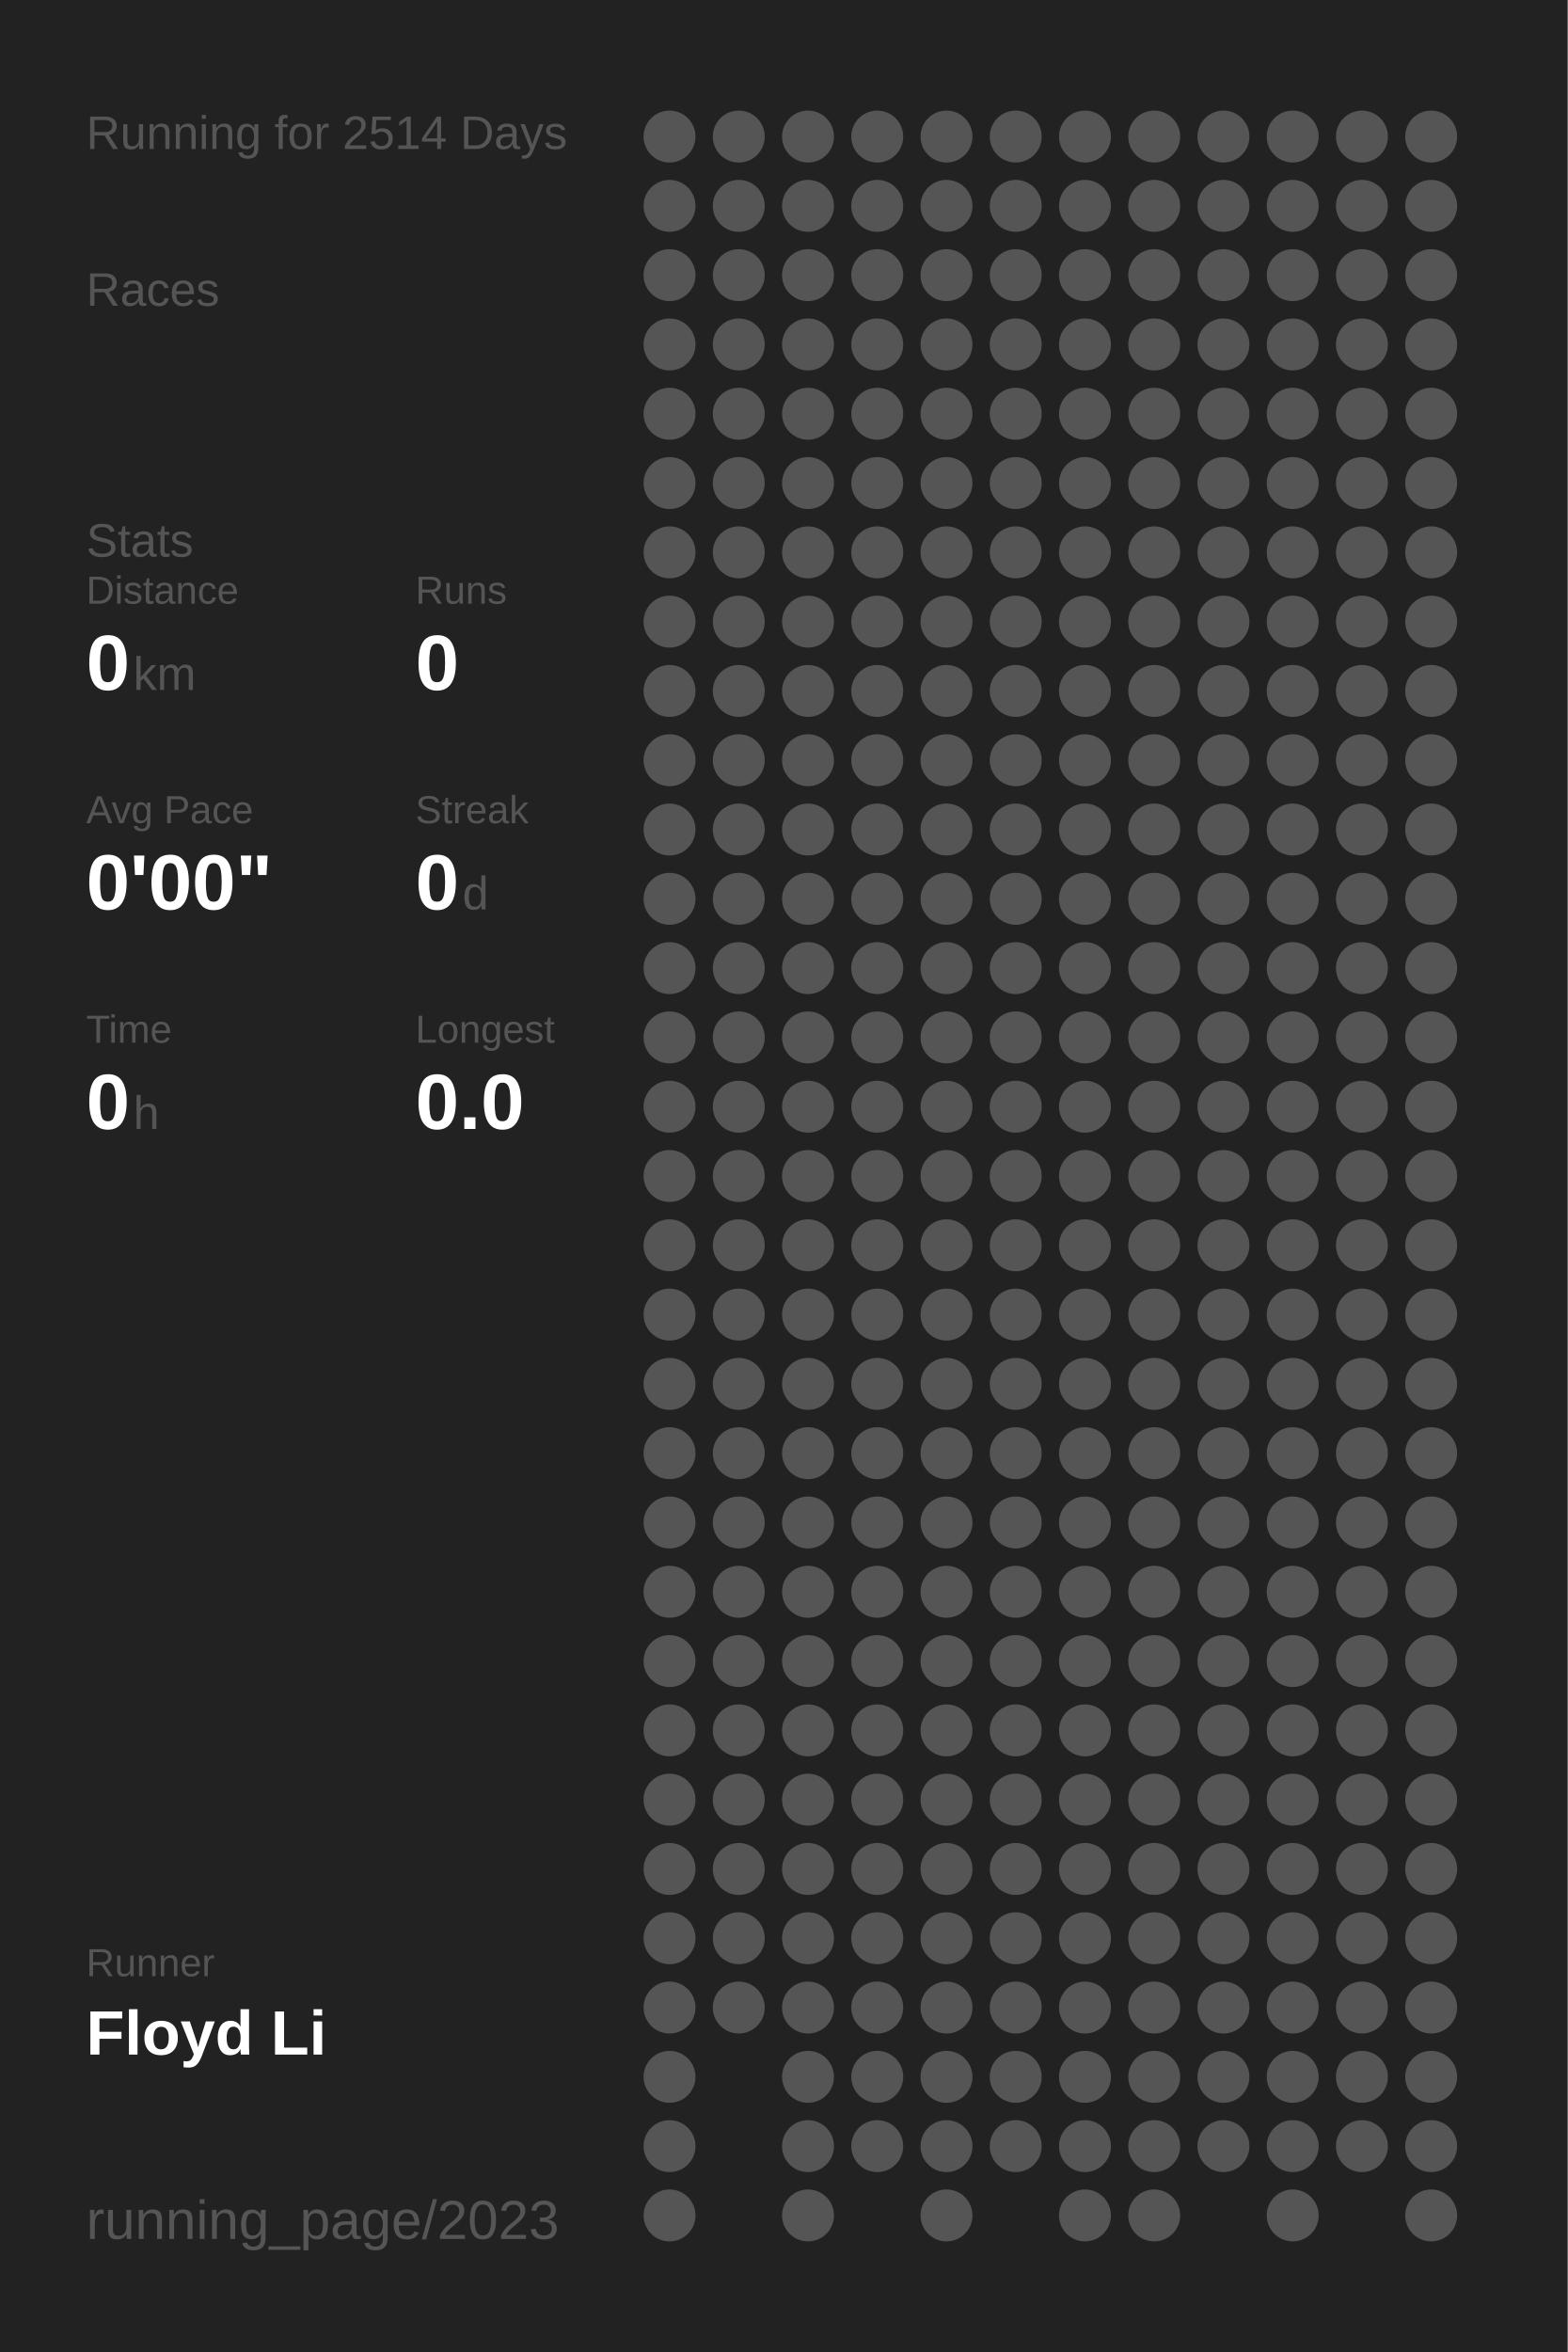
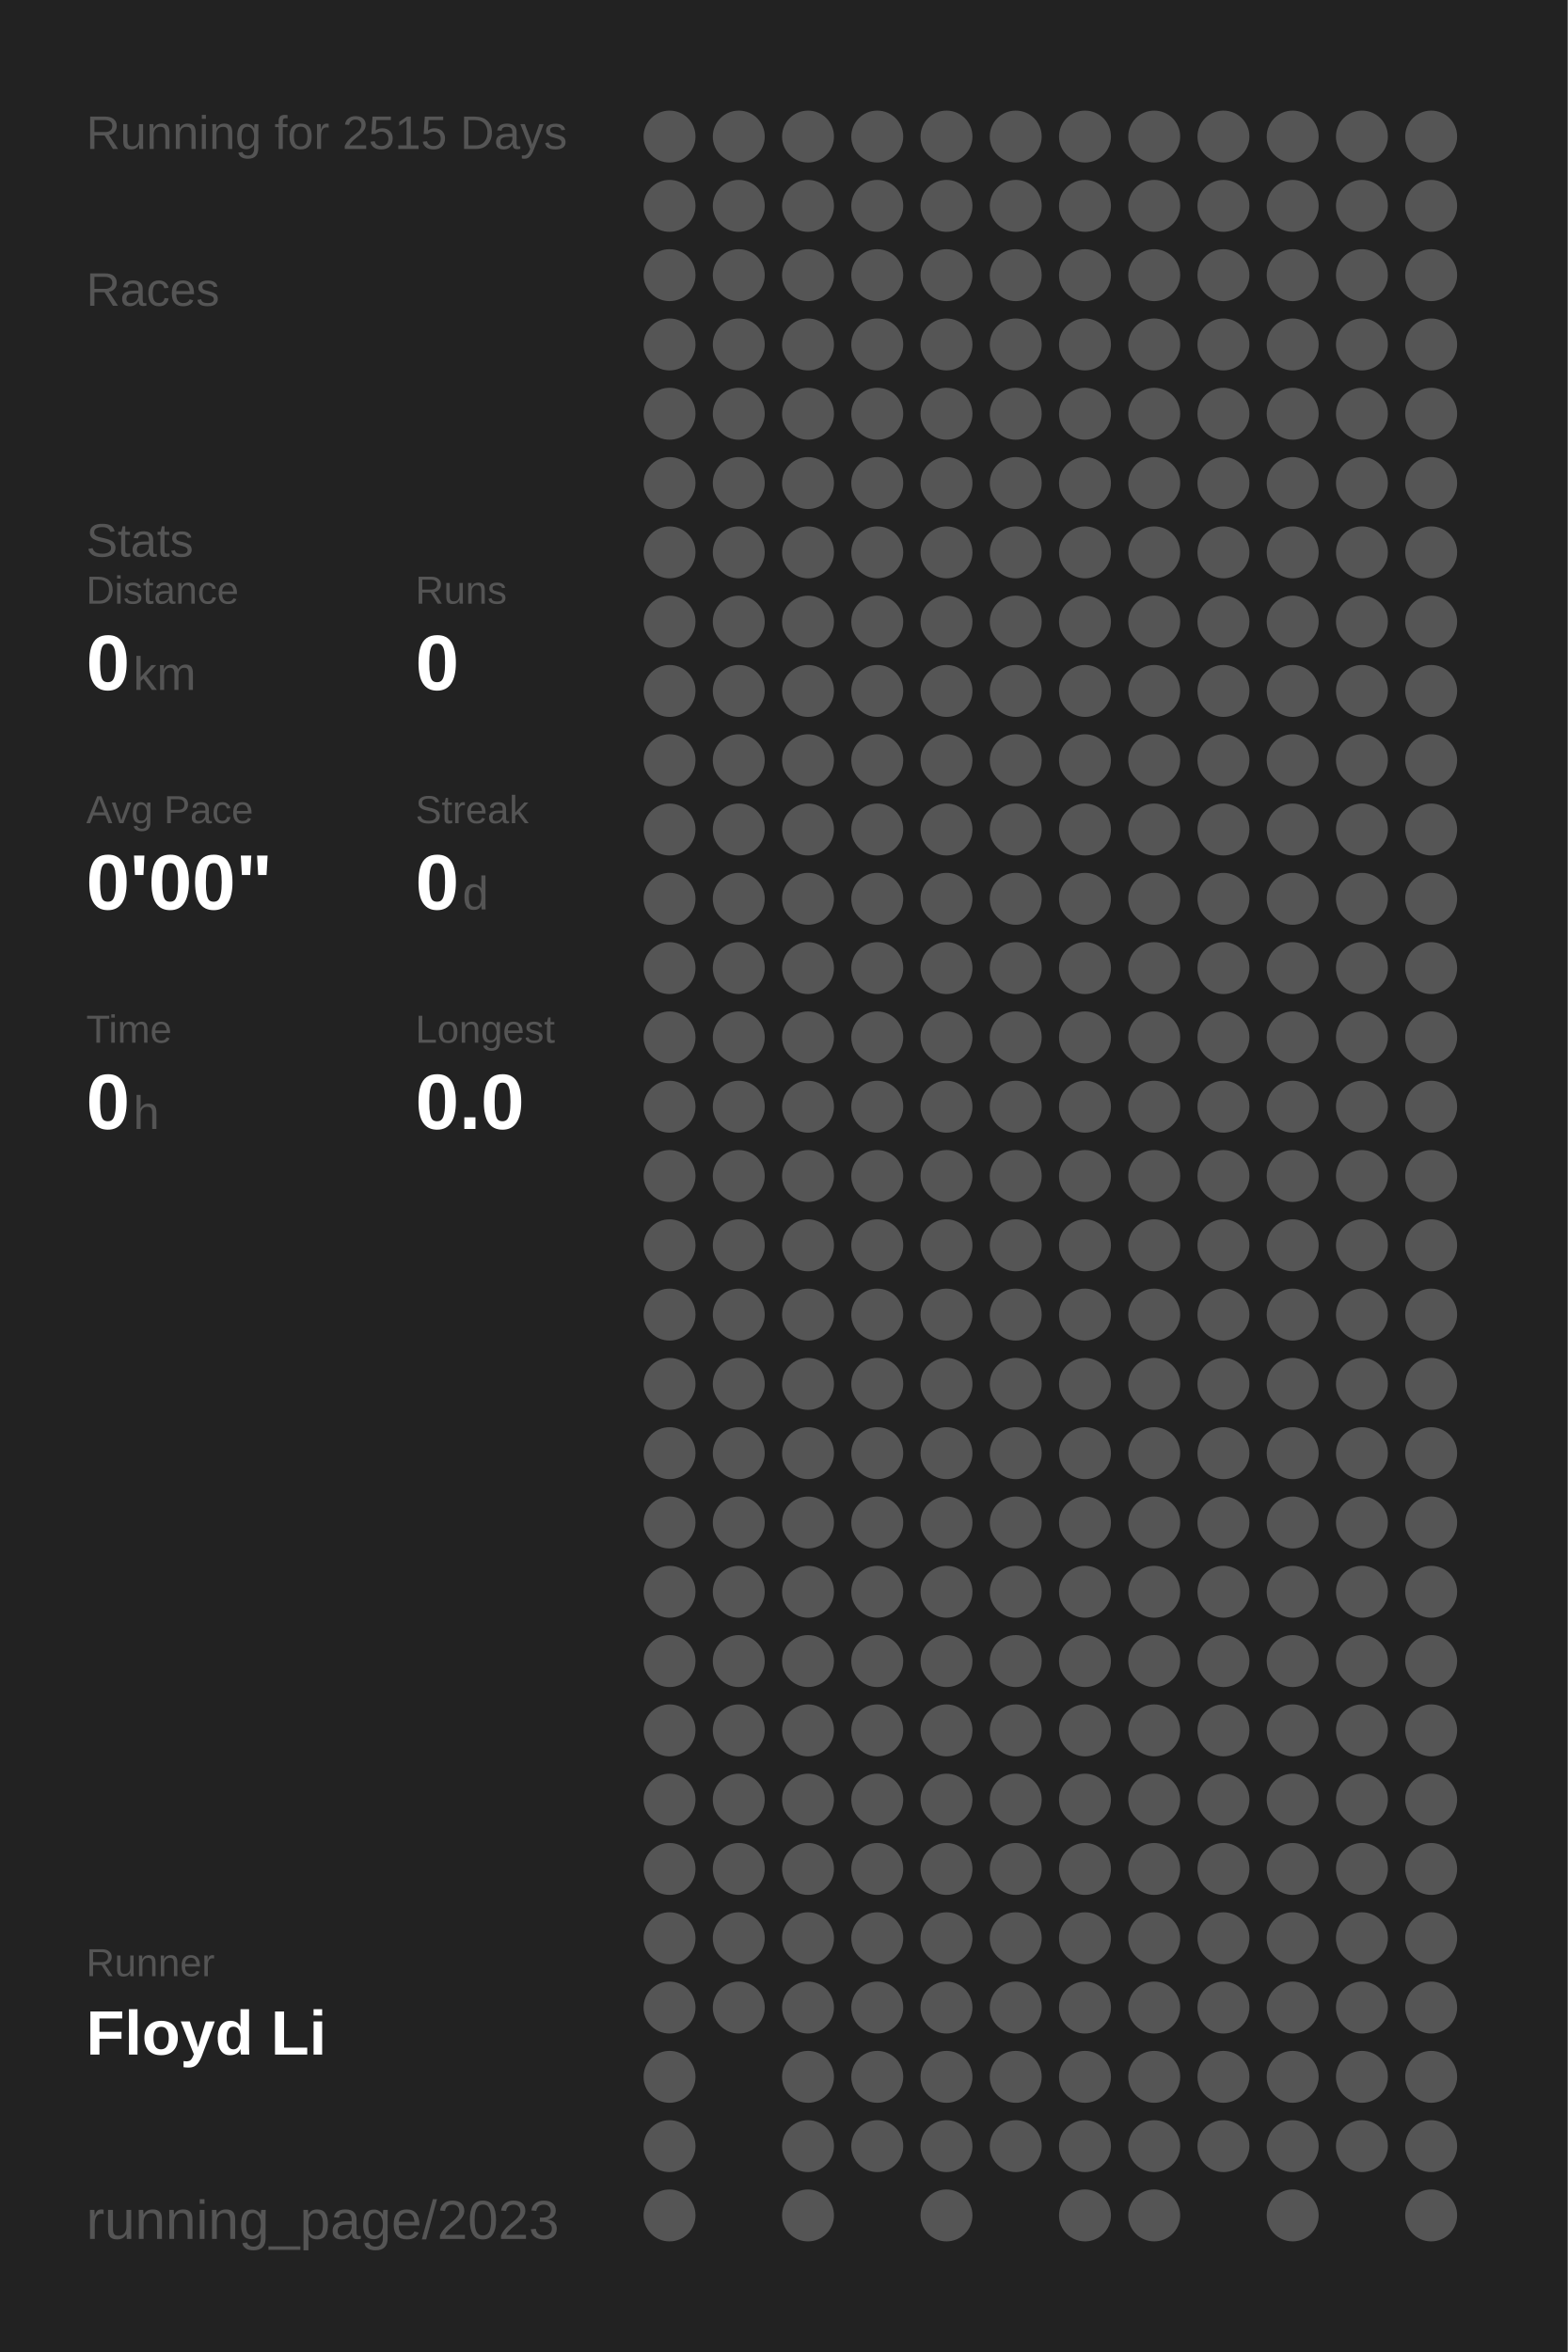
<svg xmlns="http://www.w3.org/2000/svg" baseProfile="full" height="300mm" version="1.1" viewBox="0,0,200,300" width="200mm">
  <defs />
  <rect fill="#222222" height="300" width="200" x="0" y="0" />
-   <text fill="#555555" style="font-size:6px; font-family:Arial;" x="11" y="19">Running for 2514 Days</text>
+   <text fill="#555555" style="font-size:6px; font-family:Arial;" x="11" y="19">Running for 2515 Days</text>
  <text fill="#555555" style="font-size:6px; font-family:Arial;" x="11" y="39">Races</text>
  <text fill="#555555" style="font-size:6px; font-family:Arial;" x="11" y="71">Stats</text>
  <text fill="#555555" style="font-size:5px; font-family:Arial;" x="11" y="77">Distance</text>
  <text fill="#FFFFFF" style="font-size:10px; font-family:Arial; font-weight:bold;" x="11" y="88">0</text>
  <text fill="#555555" style="font-size:6px; font-family:Arial;" x="17" y="88">km</text>
  <text fill="#555555" style="font-size:5px; font-family:Arial;" x="53" y="77">Runs</text>
  <text fill="#FFFFFF" style="font-size:10px; font-family:Arial; font-weight:bold;" x="53" y="88">0</text>
  <text fill="#555555" style="font-size:5px; font-family:Arial;" x="11" y="105">Avg Pace</text>
  <text fill="#FFFFFF" style="font-size:10px; font-family:Arial; font-weight:bold;" x="11" y="116">0'00"</text>
  <text fill="#555555" style="font-size:5px; font-family:Arial;" x="53" y="105">Streak</text>
  <text fill="#FFFFFF" style="font-size:10px; font-family:Arial; font-weight:bold;" x="53" y="116">0</text>
  <text fill="#555555" style="font-size:6px; font-family:Arial;" x="59" y="116">d</text>
  <text fill="#555555" style="font-size:5px; font-family:Arial;" x="11" y="133">Time</text>
  <text fill="#FFFFFF" style="font-size:10px; font-family:Arial; font-weight:bold;" x="11" y="144">0</text>
  <text fill="#555555" style="font-size:6px; font-family:Arial;" x="17" y="144">h</text>
  <text fill="#555555" style="font-size:5px; font-family:Arial;" x="53" y="133">Longest</text>
  <text fill="#FFFFFF" style="font-size:10px; font-family:Arial; font-weight:bold;" x="53" y="144">0.0</text>
  <text fill="#555555" style="font-size:5px; font-family:Arial;" x="11" y="252.065">Runner</text>
  <text fill="#FFFFFF" style="font-size:8px; font-family:Arial; font-weight:bold;" x="11" y="262.065">Floyd Li</text>
  <text fill="#555555" style="font-size:7px; font-family:Arial;" x="11" y="285.581">running_page/2023</text>
  <circle cx="85.417" cy="17.419" fill="#555555" r="3.312" />
  <circle cx="85.417" cy="26.258" fill="#555555" r="3.312" />
  <circle cx="85.417" cy="35.097" fill="#555555" r="3.312" />
  <circle cx="85.417" cy="43.935" fill="#555555" r="3.312" />
  <circle cx="85.417" cy="52.774" fill="#555555" r="3.312" />
  <circle cx="85.417" cy="61.613" fill="#555555" r="3.312" />
  <circle cx="85.417" cy="70.452" fill="#555555" r="3.312" />
  <circle cx="85.417" cy="79.29" fill="#555555" r="3.312" />
  <circle cx="85.417" cy="88.129" fill="#555555" r="3.312" />
  <circle cx="85.417" cy="96.968" fill="#555555" r="3.312" />
  <circle cx="85.417" cy="105.806" fill="#555555" r="3.312" />
  <circle cx="85.417" cy="114.645" fill="#555555" r="3.312" />
  <circle cx="85.417" cy="123.484" fill="#555555" r="3.312" />
  <circle cx="85.417" cy="132.323" fill="#555555" r="3.312" />
  <circle cx="85.417" cy="141.161" fill="#555555" r="3.312" />
  <circle cx="85.417" cy="150" fill="#555555" r="3.312" />
  <circle cx="85.417" cy="158.839" fill="#555555" r="3.312" />
  <circle cx="85.417" cy="167.677" fill="#555555" r="3.312" />
  <circle cx="85.417" cy="176.516" fill="#555555" r="3.312" />
  <circle cx="85.417" cy="185.355" fill="#555555" r="3.312" />
  <circle cx="85.417" cy="194.194" fill="#555555" r="3.312" />
  <circle cx="85.417" cy="203.032" fill="#555555" r="3.312" />
  <circle cx="85.417" cy="211.871" fill="#555555" r="3.312" />
  <circle cx="85.417" cy="220.71" fill="#555555" r="3.312" />
  <circle cx="85.417" cy="229.548" fill="#555555" r="3.312" />
  <circle cx="85.417" cy="238.387" fill="#555555" r="3.312" />
  <circle cx="85.417" cy="247.226" fill="#555555" r="3.312" />
  <circle cx="85.417" cy="256.065" fill="#555555" r="3.312" />
  <circle cx="85.417" cy="264.903" fill="#555555" r="3.312" />
  <circle cx="85.417" cy="273.742" fill="#555555" r="3.312" />
  <circle cx="85.417" cy="282.581" fill="#555555" r="3.312" />
  <circle cx="94.25" cy="17.419" fill="#555555" r="3.312" />
  <circle cx="94.25" cy="26.258" fill="#555555" r="3.312" />
  <circle cx="94.25" cy="35.097" fill="#555555" r="3.312" />
  <circle cx="94.25" cy="43.935" fill="#555555" r="3.312" />
  <circle cx="94.25" cy="52.774" fill="#555555" r="3.312" />
  <circle cx="94.25" cy="61.613" fill="#555555" r="3.312" />
  <circle cx="94.25" cy="70.452" fill="#555555" r="3.312" />
  <circle cx="94.25" cy="79.29" fill="#555555" r="3.312" />
  <circle cx="94.25" cy="88.129" fill="#555555" r="3.312" />
  <circle cx="94.25" cy="96.968" fill="#555555" r="3.312" />
  <circle cx="94.25" cy="105.806" fill="#555555" r="3.312" />
  <circle cx="94.25" cy="114.645" fill="#555555" r="3.312" />
  <circle cx="94.25" cy="123.484" fill="#555555" r="3.312" />
  <circle cx="94.25" cy="132.323" fill="#555555" r="3.312" />
  <circle cx="94.25" cy="141.161" fill="#555555" r="3.312" />
  <circle cx="94.25" cy="150" fill="#555555" r="3.312" />
  <circle cx="94.25" cy="158.839" fill="#555555" r="3.312" />
  <circle cx="94.25" cy="167.677" fill="#555555" r="3.312" />
  <circle cx="94.25" cy="176.516" fill="#555555" r="3.312" />
  <circle cx="94.25" cy="185.355" fill="#555555" r="3.312" />
  <circle cx="94.25" cy="194.194" fill="#555555" r="3.312" />
  <circle cx="94.25" cy="203.032" fill="#555555" r="3.312" />
  <circle cx="94.25" cy="211.871" fill="#555555" r="3.312" />
  <circle cx="94.25" cy="220.71" fill="#555555" r="3.312" />
  <circle cx="94.25" cy="229.548" fill="#555555" r="3.312" />
  <circle cx="94.25" cy="238.387" fill="#555555" r="3.312" />
  <circle cx="94.25" cy="247.226" fill="#555555" r="3.312" />
  <circle cx="94.25" cy="256.065" fill="#555555" r="3.312" />
  <circle cx="103.083" cy="17.419" fill="#555555" r="3.312" />
  <circle cx="103.083" cy="26.258" fill="#555555" r="3.312" />
  <circle cx="103.083" cy="35.097" fill="#555555" r="3.312" />
  <circle cx="103.083" cy="43.935" fill="#555555" r="3.312" />
  <circle cx="103.083" cy="52.774" fill="#555555" r="3.312" />
  <circle cx="103.083" cy="61.613" fill="#555555" r="3.312" />
  <circle cx="103.083" cy="70.452" fill="#555555" r="3.312" />
  <circle cx="103.083" cy="79.29" fill="#555555" r="3.312" />
  <circle cx="103.083" cy="88.129" fill="#555555" r="3.312" />
  <circle cx="103.083" cy="96.968" fill="#555555" r="3.312" />
  <circle cx="103.083" cy="105.806" fill="#555555" r="3.312" />
  <circle cx="103.083" cy="114.645" fill="#555555" r="3.312" />
  <circle cx="103.083" cy="123.484" fill="#555555" r="3.312" />
  <circle cx="103.083" cy="132.323" fill="#555555" r="3.312" />
  <circle cx="103.083" cy="141.161" fill="#555555" r="3.312" />
  <circle cx="103.083" cy="150" fill="#555555" r="3.312" />
  <circle cx="103.083" cy="158.839" fill="#555555" r="3.312" />
  <circle cx="103.083" cy="167.677" fill="#555555" r="3.312" />
  <circle cx="103.083" cy="176.516" fill="#555555" r="3.312" />
  <circle cx="103.083" cy="185.355" fill="#555555" r="3.312" />
  <circle cx="103.083" cy="194.194" fill="#555555" r="3.312" />
  <circle cx="103.083" cy="203.032" fill="#555555" r="3.312" />
  <circle cx="103.083" cy="211.871" fill="#555555" r="3.312" />
  <circle cx="103.083" cy="220.71" fill="#555555" r="3.312" />
  <circle cx="103.083" cy="229.548" fill="#555555" r="3.312" />
  <circle cx="103.083" cy="238.387" fill="#555555" r="3.312" />
  <circle cx="103.083" cy="247.226" fill="#555555" r="3.312" />
  <circle cx="103.083" cy="256.065" fill="#555555" r="3.312" />
  <circle cx="103.083" cy="264.903" fill="#555555" r="3.312" />
  <circle cx="103.083" cy="273.742" fill="#555555" r="3.312" />
  <circle cx="103.083" cy="282.581" fill="#555555" r="3.312" />
  <circle cx="111.917" cy="17.419" fill="#555555" r="3.312" />
  <circle cx="111.917" cy="26.258" fill="#555555" r="3.312" />
  <circle cx="111.917" cy="35.097" fill="#555555" r="3.312" />
  <circle cx="111.917" cy="43.935" fill="#555555" r="3.312" />
  <circle cx="111.917" cy="52.774" fill="#555555" r="3.312" />
  <circle cx="111.917" cy="61.613" fill="#555555" r="3.312" />
  <circle cx="111.917" cy="70.452" fill="#555555" r="3.312" />
  <circle cx="111.917" cy="79.29" fill="#555555" r="3.312" />
  <circle cx="111.917" cy="88.129" fill="#555555" r="3.312" />
  <circle cx="111.917" cy="96.968" fill="#555555" r="3.312" />
  <circle cx="111.917" cy="105.806" fill="#555555" r="3.312" />
  <circle cx="111.917" cy="114.645" fill="#555555" r="3.312" />
  <circle cx="111.917" cy="123.484" fill="#555555" r="3.312" />
  <circle cx="111.917" cy="132.323" fill="#555555" r="3.312" />
  <circle cx="111.917" cy="141.161" fill="#555555" r="3.312" />
  <circle cx="111.917" cy="150" fill="#555555" r="3.312" />
  <circle cx="111.917" cy="158.839" fill="#555555" r="3.312" />
  <circle cx="111.917" cy="167.677" fill="#555555" r="3.312" />
  <circle cx="111.917" cy="176.516" fill="#555555" r="3.312" />
  <circle cx="111.917" cy="185.355" fill="#555555" r="3.312" />
  <circle cx="111.917" cy="194.194" fill="#555555" r="3.312" />
  <circle cx="111.917" cy="203.032" fill="#555555" r="3.312" />
  <circle cx="111.917" cy="211.871" fill="#555555" r="3.312" />
  <circle cx="111.917" cy="220.71" fill="#555555" r="3.312" />
  <circle cx="111.917" cy="229.548" fill="#555555" r="3.312" />
  <circle cx="111.917" cy="238.387" fill="#555555" r="3.312" />
  <circle cx="111.917" cy="247.226" fill="#555555" r="3.312" />
  <circle cx="111.917" cy="256.065" fill="#555555" r="3.312" />
  <circle cx="111.917" cy="264.903" fill="#555555" r="3.312" />
  <circle cx="111.917" cy="273.742" fill="#555555" r="3.312" />
  <circle cx="120.75" cy="17.419" fill="#555555" r="3.312" />
  <circle cx="120.75" cy="26.258" fill="#555555" r="3.312" />
  <circle cx="120.75" cy="35.097" fill="#555555" r="3.312" />
  <circle cx="120.75" cy="43.935" fill="#555555" r="3.312" />
  <circle cx="120.75" cy="52.774" fill="#555555" r="3.312" />
  <circle cx="120.75" cy="61.613" fill="#555555" r="3.312" />
  <circle cx="120.75" cy="70.452" fill="#555555" r="3.312" />
  <circle cx="120.75" cy="79.29" fill="#555555" r="3.312" />
  <circle cx="120.75" cy="88.129" fill="#555555" r="3.312" />
  <circle cx="120.75" cy="96.968" fill="#555555" r="3.312" />
  <circle cx="120.75" cy="105.806" fill="#555555" r="3.312" />
  <circle cx="120.75" cy="114.645" fill="#555555" r="3.312" />
  <circle cx="120.75" cy="123.484" fill="#555555" r="3.312" />
  <circle cx="120.75" cy="132.323" fill="#555555" r="3.312" />
  <circle cx="120.75" cy="141.161" fill="#555555" r="3.312" />
  <circle cx="120.75" cy="150" fill="#555555" r="3.312" />
  <circle cx="120.75" cy="158.839" fill="#555555" r="3.312" />
  <circle cx="120.75" cy="167.677" fill="#555555" r="3.312" />
  <circle cx="120.75" cy="176.516" fill="#555555" r="3.312" />
  <circle cx="120.75" cy="185.355" fill="#555555" r="3.312" />
  <circle cx="120.75" cy="194.194" fill="#555555" r="3.312" />
  <circle cx="120.75" cy="203.032" fill="#555555" r="3.312" />
  <circle cx="120.75" cy="211.871" fill="#555555" r="3.312" />
  <circle cx="120.75" cy="220.71" fill="#555555" r="3.312" />
  <circle cx="120.75" cy="229.548" fill="#555555" r="3.312" />
  <circle cx="120.75" cy="238.387" fill="#555555" r="3.312" />
  <circle cx="120.75" cy="247.226" fill="#555555" r="3.312" />
  <circle cx="120.75" cy="256.065" fill="#555555" r="3.312" />
  <circle cx="120.75" cy="264.903" fill="#555555" r="3.312" />
  <circle cx="120.75" cy="273.742" fill="#555555" r="3.312" />
  <circle cx="120.75" cy="282.581" fill="#555555" r="3.312" />
  <circle cx="129.583" cy="17.419" fill="#555555" r="3.312" />
  <circle cx="129.583" cy="26.258" fill="#555555" r="3.312" />
  <circle cx="129.583" cy="35.097" fill="#555555" r="3.312" />
  <circle cx="129.583" cy="43.935" fill="#555555" r="3.312" />
  <circle cx="129.583" cy="52.774" fill="#555555" r="3.312" />
  <circle cx="129.583" cy="61.613" fill="#555555" r="3.312" />
  <circle cx="129.583" cy="70.452" fill="#555555" r="3.312" />
  <circle cx="129.583" cy="79.29" fill="#555555" r="3.312" />
  <circle cx="129.583" cy="88.129" fill="#555555" r="3.312" />
  <circle cx="129.583" cy="96.968" fill="#555555" r="3.312" />
  <circle cx="129.583" cy="105.806" fill="#555555" r="3.312" />
  <circle cx="129.583" cy="114.645" fill="#555555" r="3.312" />
  <circle cx="129.583" cy="123.484" fill="#555555" r="3.312" />
  <circle cx="129.583" cy="132.323" fill="#555555" r="3.312" />
  <circle cx="129.583" cy="141.161" fill="#555555" r="3.312" />
  <circle cx="129.583" cy="150" fill="#555555" r="3.312" />
  <circle cx="129.583" cy="158.839" fill="#555555" r="3.312" />
  <circle cx="129.583" cy="167.677" fill="#555555" r="3.312" />
  <circle cx="129.583" cy="176.516" fill="#555555" r="3.312" />
  <circle cx="129.583" cy="185.355" fill="#555555" r="3.312" />
  <circle cx="129.583" cy="194.194" fill="#555555" r="3.312" />
  <circle cx="129.583" cy="203.032" fill="#555555" r="3.312" />
  <circle cx="129.583" cy="211.871" fill="#555555" r="3.312" />
  <circle cx="129.583" cy="220.71" fill="#555555" r="3.312" />
  <circle cx="129.583" cy="229.548" fill="#555555" r="3.312" />
  <circle cx="129.583" cy="238.387" fill="#555555" r="3.312" />
  <circle cx="129.583" cy="247.226" fill="#555555" r="3.312" />
  <circle cx="129.583" cy="256.065" fill="#555555" r="3.312" />
  <circle cx="129.583" cy="264.903" fill="#555555" r="3.312" />
  <circle cx="129.583" cy="273.742" fill="#555555" r="3.312" />
  <circle cx="138.417" cy="17.419" fill="#555555" r="3.312" />
  <circle cx="138.417" cy="26.258" fill="#555555" r="3.312" />
  <circle cx="138.417" cy="35.097" fill="#555555" r="3.312" />
  <circle cx="138.417" cy="43.935" fill="#555555" r="3.312" />
  <circle cx="138.417" cy="52.774" fill="#555555" r="3.312" />
  <circle cx="138.417" cy="61.613" fill="#555555" r="3.312" />
  <circle cx="138.417" cy="70.452" fill="#555555" r="3.312" />
  <circle cx="138.417" cy="79.29" fill="#555555" r="3.312" />
  <circle cx="138.417" cy="88.129" fill="#555555" r="3.312" />
  <circle cx="138.417" cy="96.968" fill="#555555" r="3.312" />
  <circle cx="138.417" cy="105.806" fill="#555555" r="3.312" />
  <circle cx="138.417" cy="114.645" fill="#555555" r="3.312" />
  <circle cx="138.417" cy="123.484" fill="#555555" r="3.312" />
  <circle cx="138.417" cy="132.323" fill="#555555" r="3.312" />
  <circle cx="138.417" cy="141.161" fill="#555555" r="3.312" />
  <circle cx="138.417" cy="150" fill="#555555" r="3.312" />
  <circle cx="138.417" cy="158.839" fill="#555555" r="3.312" />
  <circle cx="138.417" cy="167.677" fill="#555555" r="3.312" />
  <circle cx="138.417" cy="176.516" fill="#555555" r="3.312" />
  <circle cx="138.417" cy="185.355" fill="#555555" r="3.312" />
  <circle cx="138.417" cy="194.194" fill="#555555" r="3.312" />
  <circle cx="138.417" cy="203.032" fill="#555555" r="3.312" />
  <circle cx="138.417" cy="211.871" fill="#555555" r="3.312" />
  <circle cx="138.417" cy="220.71" fill="#555555" r="3.312" />
  <circle cx="138.417" cy="229.548" fill="#555555" r="3.312" />
  <circle cx="138.417" cy="238.387" fill="#555555" r="3.312" />
  <circle cx="138.417" cy="247.226" fill="#555555" r="3.312" />
  <circle cx="138.417" cy="256.065" fill="#555555" r="3.312" />
  <circle cx="138.417" cy="264.903" fill="#555555" r="3.312" />
  <circle cx="138.417" cy="273.742" fill="#555555" r="3.312" />
  <circle cx="138.417" cy="282.581" fill="#555555" r="3.312" />
  <circle cx="147.25" cy="17.419" fill="#555555" r="3.312" />
  <circle cx="147.25" cy="26.258" fill="#555555" r="3.312" />
  <circle cx="147.25" cy="35.097" fill="#555555" r="3.312" />
  <circle cx="147.25" cy="43.935" fill="#555555" r="3.312" />
  <circle cx="147.25" cy="52.774" fill="#555555" r="3.312" />
  <circle cx="147.25" cy="61.613" fill="#555555" r="3.312" />
  <circle cx="147.25" cy="70.452" fill="#555555" r="3.312" />
  <circle cx="147.25" cy="79.29" fill="#555555" r="3.312" />
  <circle cx="147.25" cy="88.129" fill="#555555" r="3.312" />
  <circle cx="147.25" cy="96.968" fill="#555555" r="3.312" />
  <circle cx="147.25" cy="105.806" fill="#555555" r="3.312" />
  <circle cx="147.25" cy="114.645" fill="#555555" r="3.312" />
  <circle cx="147.25" cy="123.484" fill="#555555" r="3.312" />
  <circle cx="147.25" cy="132.323" fill="#555555" r="3.312" />
  <circle cx="147.25" cy="141.161" fill="#555555" r="3.312" />
  <circle cx="147.25" cy="150" fill="#555555" r="3.312" />
  <circle cx="147.25" cy="158.839" fill="#555555" r="3.312" />
  <circle cx="147.25" cy="167.677" fill="#555555" r="3.312" />
  <circle cx="147.25" cy="176.516" fill="#555555" r="3.312" />
  <circle cx="147.25" cy="185.355" fill="#555555" r="3.312" />
  <circle cx="147.25" cy="194.194" fill="#555555" r="3.312" />
  <circle cx="147.25" cy="203.032" fill="#555555" r="3.312" />
  <circle cx="147.25" cy="211.871" fill="#555555" r="3.312" />
  <circle cx="147.25" cy="220.71" fill="#555555" r="3.312" />
  <circle cx="147.25" cy="229.548" fill="#555555" r="3.312" />
  <circle cx="147.25" cy="238.387" fill="#555555" r="3.312" />
  <circle cx="147.25" cy="247.226" fill="#555555" r="3.312" />
  <circle cx="147.25" cy="256.065" fill="#555555" r="3.312" />
  <circle cx="147.25" cy="264.903" fill="#555555" r="3.312" />
  <circle cx="147.25" cy="273.742" fill="#555555" r="3.312" />
  <circle cx="147.25" cy="282.581" fill="#555555" r="3.312" />
  <circle cx="156.083" cy="17.419" fill="#555555" r="3.312" />
  <circle cx="156.083" cy="26.258" fill="#555555" r="3.312" />
  <circle cx="156.083" cy="35.097" fill="#555555" r="3.312" />
  <circle cx="156.083" cy="43.935" fill="#555555" r="3.312" />
  <circle cx="156.083" cy="52.774" fill="#555555" r="3.312" />
  <circle cx="156.083" cy="61.613" fill="#555555" r="3.312" />
  <circle cx="156.083" cy="70.452" fill="#555555" r="3.312" />
  <circle cx="156.083" cy="79.29" fill="#555555" r="3.312" />
  <circle cx="156.083" cy="88.129" fill="#555555" r="3.312" />
  <circle cx="156.083" cy="96.968" fill="#555555" r="3.312" />
  <circle cx="156.083" cy="105.806" fill="#555555" r="3.312" />
  <circle cx="156.083" cy="114.645" fill="#555555" r="3.312" />
  <circle cx="156.083" cy="123.484" fill="#555555" r="3.312" />
  <circle cx="156.083" cy="132.323" fill="#555555" r="3.312" />
  <circle cx="156.083" cy="141.161" fill="#555555" r="3.312" />
  <circle cx="156.083" cy="150" fill="#555555" r="3.312" />
  <circle cx="156.083" cy="158.839" fill="#555555" r="3.312" />
  <circle cx="156.083" cy="167.677" fill="#555555" r="3.312" />
  <circle cx="156.083" cy="176.516" fill="#555555" r="3.312" />
  <circle cx="156.083" cy="185.355" fill="#555555" r="3.312" />
  <circle cx="156.083" cy="194.194" fill="#555555" r="3.312" />
  <circle cx="156.083" cy="203.032" fill="#555555" r="3.312" />
  <circle cx="156.083" cy="211.871" fill="#555555" r="3.312" />
  <circle cx="156.083" cy="220.71" fill="#555555" r="3.312" />
  <circle cx="156.083" cy="229.548" fill="#555555" r="3.312" />
  <circle cx="156.083" cy="238.387" fill="#555555" r="3.312" />
  <circle cx="156.083" cy="247.226" fill="#555555" r="3.312" />
  <circle cx="156.083" cy="256.065" fill="#555555" r="3.312" />
  <circle cx="156.083" cy="264.903" fill="#555555" r="3.312" />
  <circle cx="156.083" cy="273.742" fill="#555555" r="3.312" />
  <circle cx="164.917" cy="17.419" fill="#555555" r="3.312" />
  <circle cx="164.917" cy="26.258" fill="#555555" r="3.312" />
  <circle cx="164.917" cy="35.097" fill="#555555" r="3.312" />
  <circle cx="164.917" cy="43.935" fill="#555555" r="3.312" />
  <circle cx="164.917" cy="52.774" fill="#555555" r="3.312" />
  <circle cx="164.917" cy="61.613" fill="#555555" r="3.312" />
  <circle cx="164.917" cy="70.452" fill="#555555" r="3.312" />
  <circle cx="164.917" cy="79.29" fill="#555555" r="3.312" />
  <circle cx="164.917" cy="88.129" fill="#555555" r="3.312" />
  <circle cx="164.917" cy="96.968" fill="#555555" r="3.312" />
  <circle cx="164.917" cy="105.806" fill="#555555" r="3.312" />
  <circle cx="164.917" cy="114.645" fill="#555555" r="3.312" />
  <circle cx="164.917" cy="123.484" fill="#555555" r="3.312" />
  <circle cx="164.917" cy="132.323" fill="#555555" r="3.312" />
  <circle cx="164.917" cy="141.161" fill="#555555" r="3.312" />
  <circle cx="164.917" cy="150" fill="#555555" r="3.312" />
  <circle cx="164.917" cy="158.839" fill="#555555" r="3.312" />
  <circle cx="164.917" cy="167.677" fill="#555555" r="3.312" />
  <circle cx="164.917" cy="176.516" fill="#555555" r="3.312" />
  <circle cx="164.917" cy="185.355" fill="#555555" r="3.312" />
  <circle cx="164.917" cy="194.194" fill="#555555" r="3.312" />
  <circle cx="164.917" cy="203.032" fill="#555555" r="3.312" />
  <circle cx="164.917" cy="211.871" fill="#555555" r="3.312" />
  <circle cx="164.917" cy="220.71" fill="#555555" r="3.312" />
  <circle cx="164.917" cy="229.548" fill="#555555" r="3.312" />
  <circle cx="164.917" cy="238.387" fill="#555555" r="3.312" />
  <circle cx="164.917" cy="247.226" fill="#555555" r="3.312" />
  <circle cx="164.917" cy="256.065" fill="#555555" r="3.312" />
  <circle cx="164.917" cy="264.903" fill="#555555" r="3.312" />
  <circle cx="164.917" cy="273.742" fill="#555555" r="3.312" />
  <circle cx="164.917" cy="282.581" fill="#555555" r="3.312" />
  <circle cx="173.75" cy="17.419" fill="#555555" r="3.312" />
  <circle cx="173.75" cy="26.258" fill="#555555" r="3.312" />
  <circle cx="173.75" cy="35.097" fill="#555555" r="3.312" />
  <circle cx="173.75" cy="43.935" fill="#555555" r="3.312" />
  <circle cx="173.75" cy="52.774" fill="#555555" r="3.312" />
  <circle cx="173.75" cy="61.613" fill="#555555" r="3.312" />
  <circle cx="173.75" cy="70.452" fill="#555555" r="3.312" />
  <circle cx="173.75" cy="79.29" fill="#555555" r="3.312" />
  <circle cx="173.75" cy="88.129" fill="#555555" r="3.312" />
  <circle cx="173.75" cy="96.968" fill="#555555" r="3.312" />
  <circle cx="173.75" cy="105.806" fill="#555555" r="3.312" />
  <circle cx="173.75" cy="114.645" fill="#555555" r="3.312" />
  <circle cx="173.75" cy="123.484" fill="#555555" r="3.312" />
  <circle cx="173.75" cy="132.323" fill="#555555" r="3.312" />
  <circle cx="173.75" cy="141.161" fill="#555555" r="3.312" />
  <circle cx="173.75" cy="150" fill="#555555" r="3.312" />
  <circle cx="173.75" cy="158.839" fill="#555555" r="3.312" />
  <circle cx="173.75" cy="167.677" fill="#555555" r="3.312" />
  <circle cx="173.75" cy="176.516" fill="#555555" r="3.312" />
  <circle cx="173.75" cy="185.355" fill="#555555" r="3.312" />
  <circle cx="173.75" cy="194.194" fill="#555555" r="3.312" />
  <circle cx="173.75" cy="203.032" fill="#555555" r="3.312" />
  <circle cx="173.75" cy="211.871" fill="#555555" r="3.312" />
  <circle cx="173.75" cy="220.71" fill="#555555" r="3.312" />
  <circle cx="173.75" cy="229.548" fill="#555555" r="3.312" />
  <circle cx="173.75" cy="238.387" fill="#555555" r="3.312" />
  <circle cx="173.75" cy="247.226" fill="#555555" r="3.312" />
  <circle cx="173.75" cy="256.065" fill="#555555" r="3.312" />
  <circle cx="173.75" cy="264.903" fill="#555555" r="3.312" />
  <circle cx="173.75" cy="273.742" fill="#555555" r="3.312" />
  <circle cx="182.583" cy="17.419" fill="#555555" r="3.312" />
  <circle cx="182.583" cy="26.258" fill="#555555" r="3.312" />
  <circle cx="182.583" cy="35.097" fill="#555555" r="3.312" />
  <circle cx="182.583" cy="43.935" fill="#555555" r="3.312" />
  <circle cx="182.583" cy="52.774" fill="#555555" r="3.312" />
  <circle cx="182.583" cy="61.613" fill="#555555" r="3.312" />
  <circle cx="182.583" cy="70.452" fill="#555555" r="3.312" />
  <circle cx="182.583" cy="79.29" fill="#555555" r="3.312" />
  <circle cx="182.583" cy="88.129" fill="#555555" r="3.312" />
  <circle cx="182.583" cy="96.968" fill="#555555" r="3.312" />
  <circle cx="182.583" cy="105.806" fill="#555555" r="3.312" />
  <circle cx="182.583" cy="114.645" fill="#555555" r="3.312" />
  <circle cx="182.583" cy="123.484" fill="#555555" r="3.312" />
  <circle cx="182.583" cy="132.323" fill="#555555" r="3.312" />
  <circle cx="182.583" cy="141.161" fill="#555555" r="3.312" />
  <circle cx="182.583" cy="150" fill="#555555" r="3.312" />
  <circle cx="182.583" cy="158.839" fill="#555555" r="3.312" />
  <circle cx="182.583" cy="167.677" fill="#555555" r="3.312" />
  <circle cx="182.583" cy="176.516" fill="#555555" r="3.312" />
  <circle cx="182.583" cy="185.355" fill="#555555" r="3.312" />
  <circle cx="182.583" cy="194.194" fill="#555555" r="3.312" />
  <circle cx="182.583" cy="203.032" fill="#555555" r="3.312" />
  <circle cx="182.583" cy="211.871" fill="#555555" r="3.312" />
  <circle cx="182.583" cy="220.71" fill="#555555" r="3.312" />
  <circle cx="182.583" cy="229.548" fill="#555555" r="3.312" />
  <circle cx="182.583" cy="238.387" fill="#555555" r="3.312" />
  <circle cx="182.583" cy="247.226" fill="#555555" r="3.312" />
  <circle cx="182.583" cy="256.065" fill="#555555" r="3.312" />
  <circle cx="182.583" cy="264.903" fill="#555555" r="3.312" />
  <circle cx="182.583" cy="273.742" fill="#555555" r="3.312" />
  <circle cx="182.583" cy="282.581" fill="#555555" r="3.312" />
</svg>
